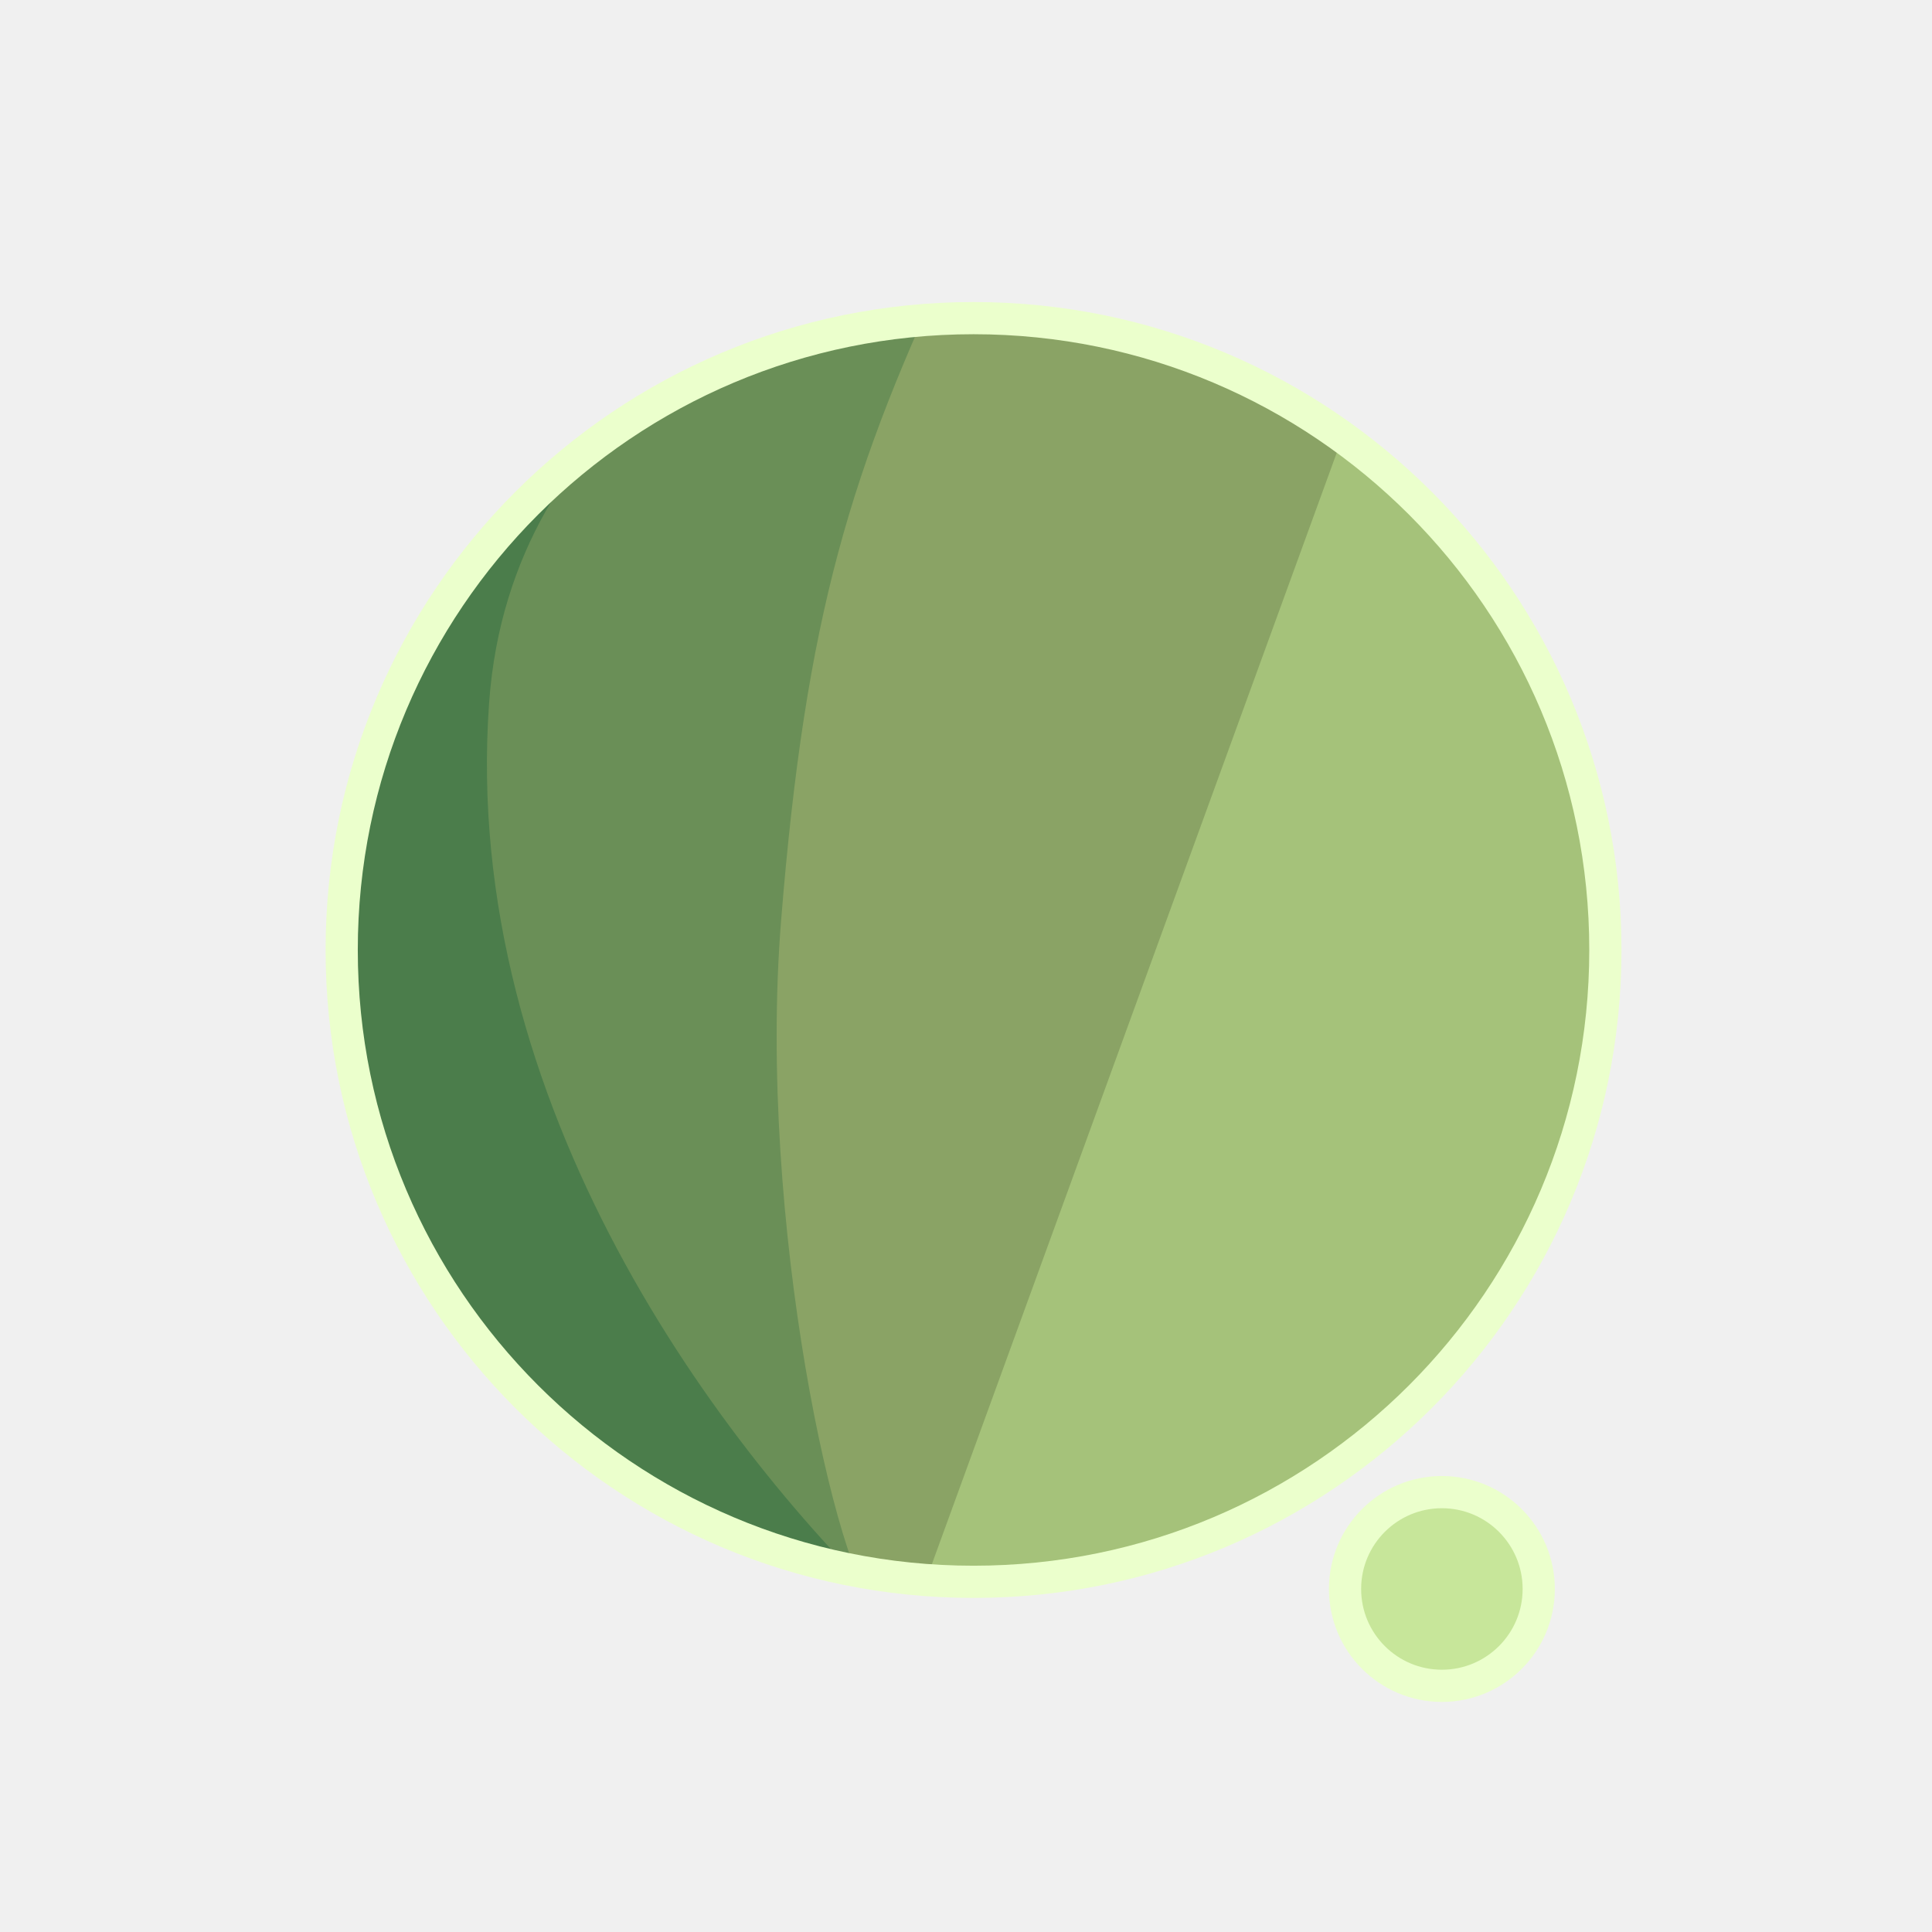
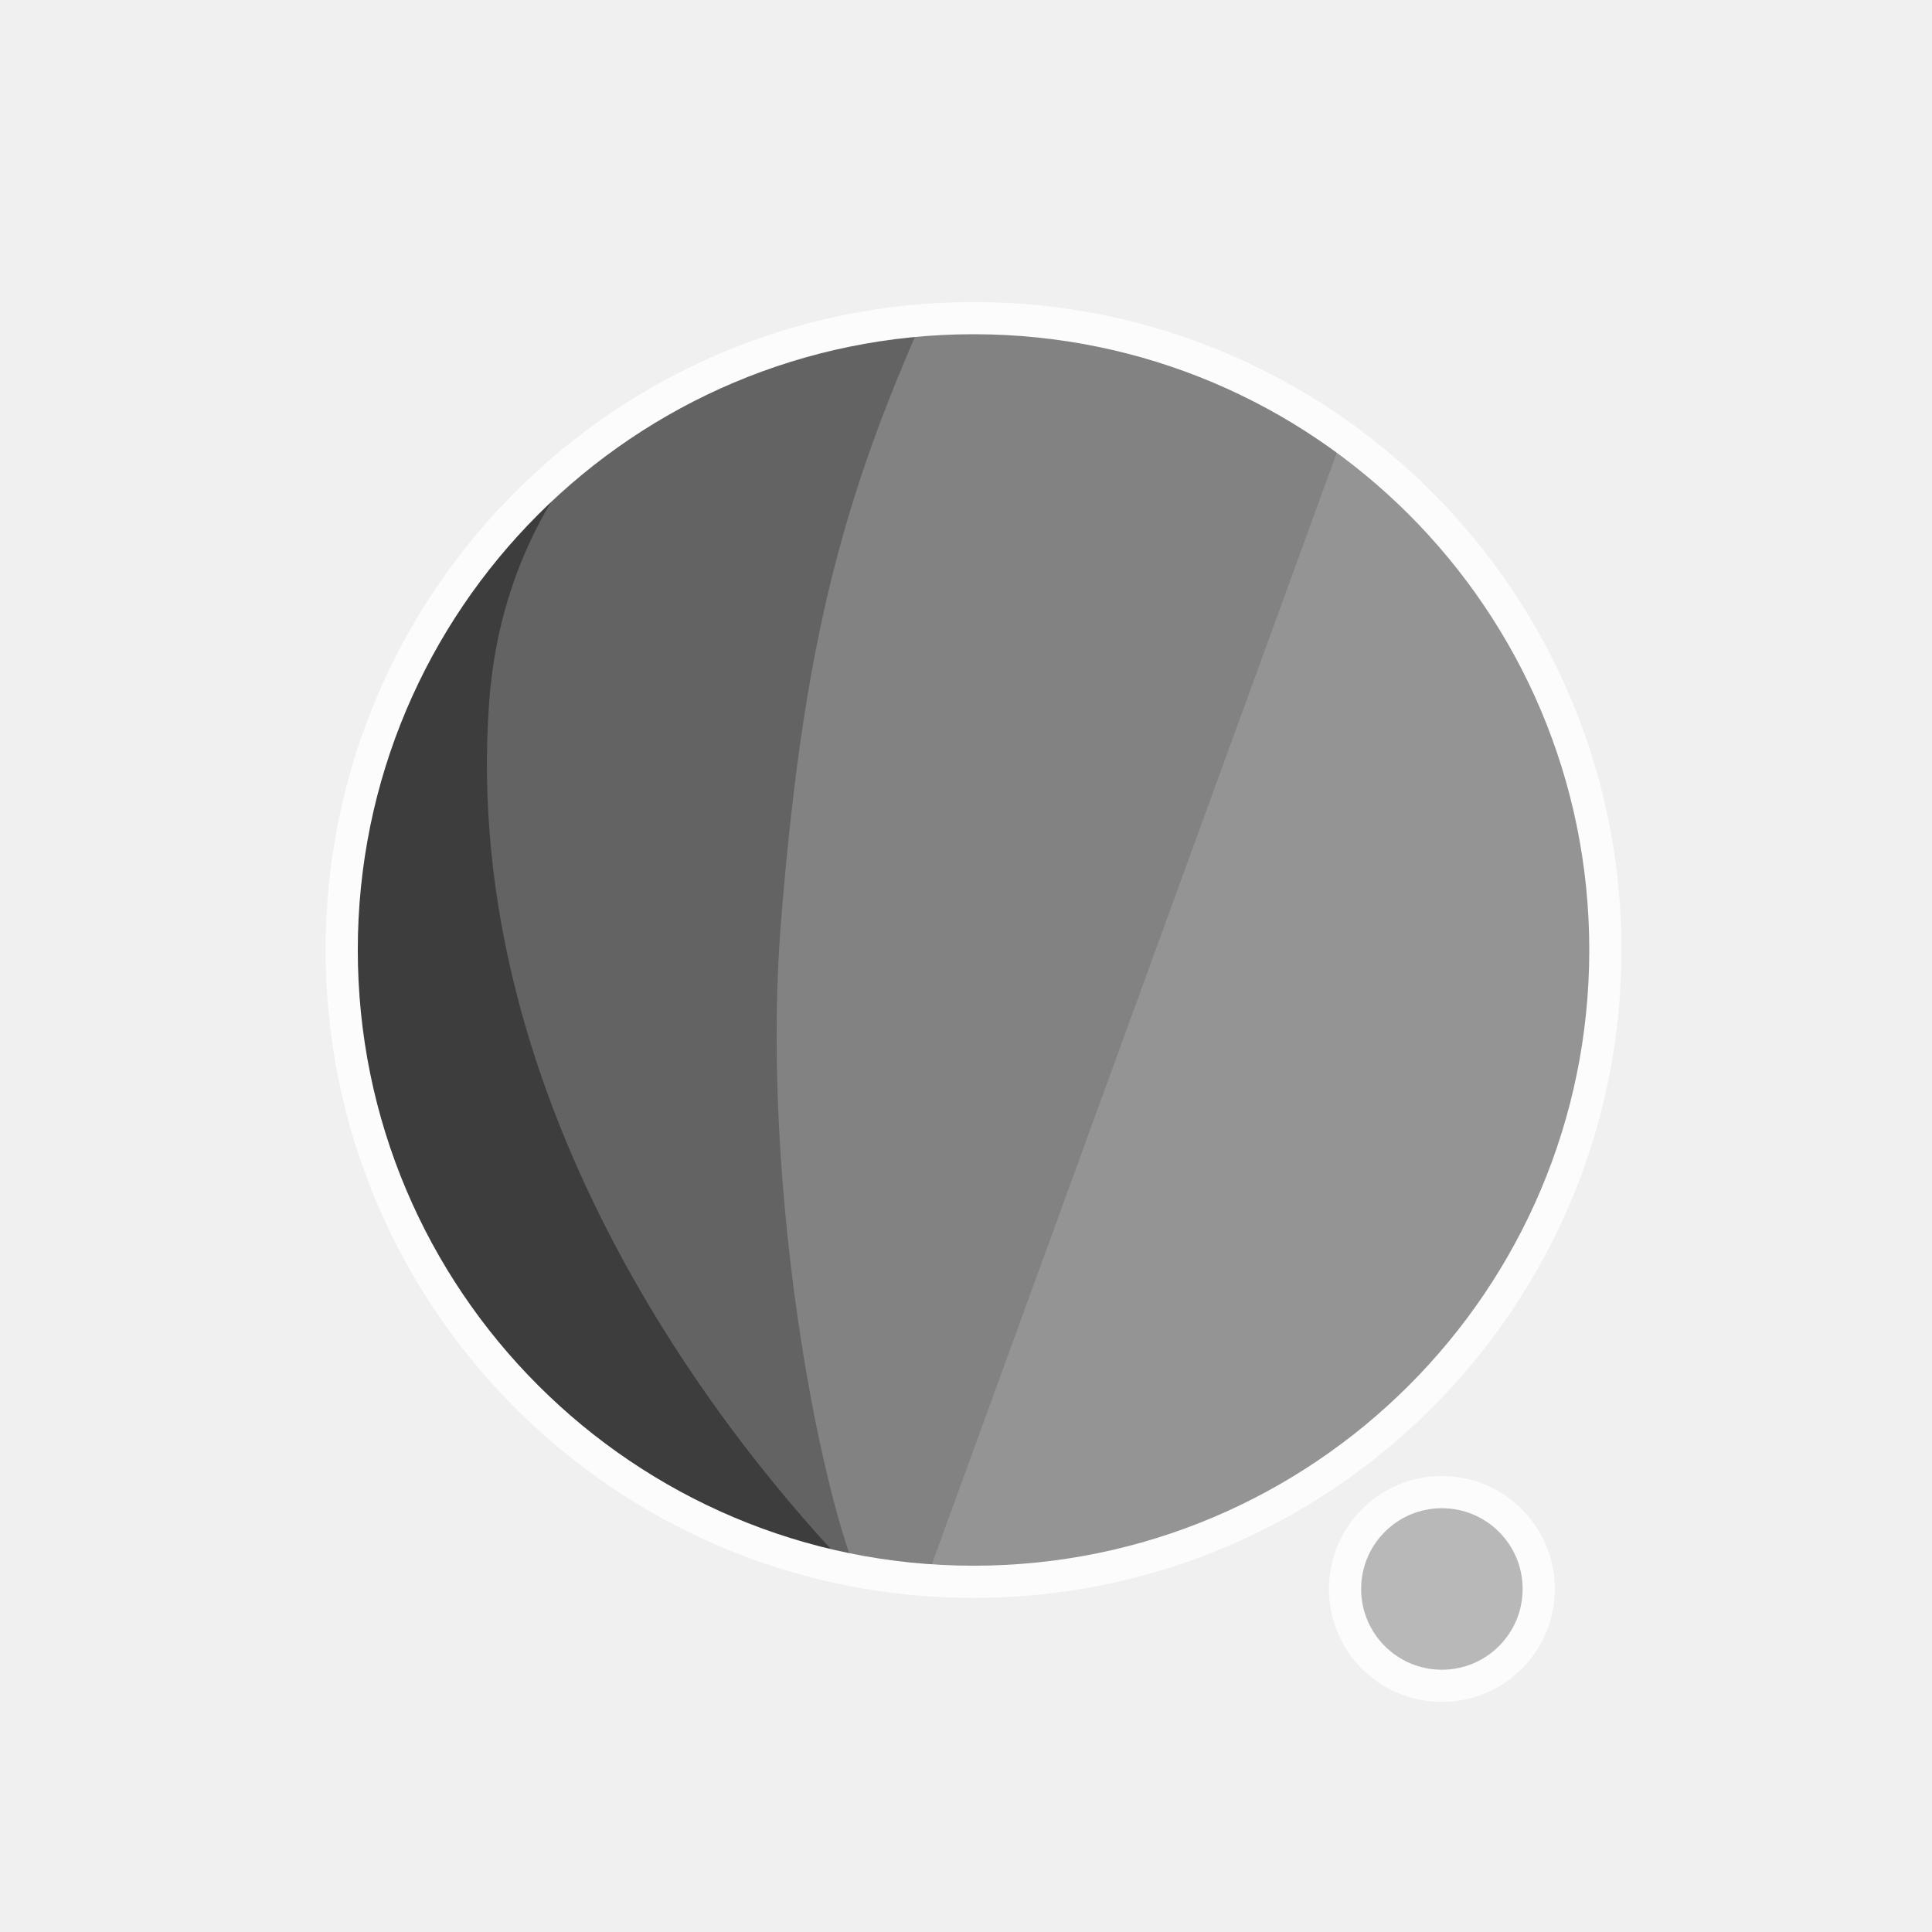
<svg xmlns="http://www.w3.org/2000/svg" width="300" height="300" viewBox="0 0 79.375 79.375" version="1.1" id="svg1">
  <defs id="defs1">
    <filter id="mask-powermask-path-effect5_inverse" style="color-interpolation-filters:sRGB" height="100" width="100" x="-50" y="-50">
      <feColorMatrix id="mask-powermask-path-effect5_primitive1" values="1" type="saturate" result="fbSourceGraphic" />
      <feColorMatrix id="mask-powermask-path-effect5_primitive2" values="-1 0 0 0 1 0 -1 0 0 1 0 0 -1 0 1 0 0 0 1 0 " in="fbSourceGraphic" />
    </filter>
    <clipPath clipPathUnits="userSpaceOnUse" id="clipPath1">
      <circle style="display:inline;fill:#000000;fill-opacity:1;stroke:none;stroke-width:0.214" id="circle3" cx="44.886" cy="38.249" r="22.842" />
    </clipPath>
    <clipPath clipPathUnits="userSpaceOnUse" id="clipPath3">
      <circle style="display:inline;opacity:1;fill:#000000;fill-opacity:1;stroke:none;stroke-width:2.646;stroke-dasharray:none;stroke-opacity:1" id="circle4" cx="39.235" cy="39.029" r="25.959" />
    </clipPath>
    <clipPath clipPathUnits="userSpaceOnUse" id="clipPath4">
      <circle style="display:inline;opacity:1;fill:#000000;fill-opacity:1;stroke:none;stroke-width:0.243" id="circle5" cx="39.997" cy="39.029" r="25.959" />
    </clipPath>
    <clipPath clipPathUnits="userSpaceOnUse" id="clipPath19">
      <g id="g20" style="display:inline">
        <circle style="display:inline;opacity:1;fill:#ffffff;fill-opacity:1;stroke:#000000;stroke-width:1.323;stroke-dasharray:none;stroke-opacity:1" id="circle20" cx="39.997" cy="39.029" r="25.959" />
        <path style="display:inline;fill:#ffffff;fill-opacity:1;stroke:none;stroke-width:1.323;stroke-linecap:round;stroke-linejoin:round;stroke-dasharray:none;stroke-opacity:1" d="M 40.972,71.749 65.107,9.074 51.262,8.513 29.654,71.374 Z" id="path20" />
      </g>
    </clipPath>
  </defs>
  <g id="layer1">
-     <circle style="display:inline;opacity:1;fill:#A5C27A;fill-opacity:1;stroke:none;stroke-width:2.646;stroke-dasharray:none;stroke-opacity:1" id="path1" cx="39.997" cy="39.029" r="25.959" />
-     <circle style="display:inline;opacity:1;fill:#C7E69A;fill-opacity:1;stroke:#EBFFCC;stroke-width:1.323;stroke-linecap:round;stroke-linejoin:round;stroke-dasharray:none;stroke-opacity:1" id="path23" cx="59.239" cy="65.282" r="3.979" />
-     <path style="display:inline;opacity:1;fill:#8AA365;fill-opacity:1;stroke:none;stroke-width:2.646;stroke-linecap:round;stroke-linejoin:round;stroke-dasharray:none;stroke-opacity:1" d="M 14.114,8.183 56.981,12.942 37.387,66.729 7.337,66.366 Z" id="path4" clip-path="url(#clipPath4)" />
-     <path style="display:inline;opacity:1;fill:#6A8F57;fill-opacity:1;stroke:none;stroke-width:2.646;stroke-linecap:round;stroke-linejoin:round;stroke-dasharray:none;stroke-opacity:1" d="m 38.537,10.093 c -4.366,9.204 -6.195,15.177 -7.208,27.727 -0.992,12.295 2.307,27.137 4.048,28.492 L 8.159,69.099 11.655,10.117 Z" id="path8" clip-path="url(#clipPath3)" transform="translate(0.7619726)" />
-     <path style="display:inline;opacity:1;fill:#4B7D4B;fill-opacity:1;stroke:none;stroke-width:2.646;stroke-linecap:round;stroke-linejoin:round;stroke-dasharray:none;stroke-opacity:1" d="m 42.193,12.318 c -4.211,1.987 -14.039,6.189 -14.818,16.984 -1.049,14.531 8.417,27.086 14.901,33.188 l -22.177,3.33 -0.971,-51.47 z" id="path12" clip-path="url(#clipPath1)" transform="matrix(1.1365,0,0,1.1365,-11.01583,-4.44086)" />
+     <circle style="display:inline;opacity:1;fill:#949494;fill-opacity:1;stroke:none;stroke-width:2.646;stroke-dasharray:none;stroke-opacity:1" id="path1" cx="39.997" cy="39.029" r="25.959" />
+     <circle style="display:inline;opacity:1;fill:#B8B8B8;fill-opacity:1;stroke:#FCFCFC;stroke-width:1.323;stroke-linecap:round;stroke-linejoin:round;stroke-dasharray:none;stroke-opacity:1" id="path23" cx="59.239" cy="65.282" r="3.979" />
+     <path style="display:inline;opacity:1;fill:#828282;fill-opacity:1;stroke:none;stroke-width:2.646;stroke-linecap:round;stroke-linejoin:round;stroke-dasharray:none;stroke-opacity:1" d="M 14.114,8.183 56.981,12.942 37.387,66.729 7.337,66.366 Z" id="path4" clip-path="url(#clipPath4)" />
+     <path style="display:inline;opacity:1;fill:#636363;fill-opacity:1;stroke:none;stroke-width:2.646;stroke-linecap:round;stroke-linejoin:round;stroke-dasharray:none;stroke-opacity:1" d="m 38.537,10.093 c -4.366,9.204 -6.195,15.177 -7.208,27.727 -0.992,12.295 2.307,27.137 4.048,28.492 L 8.159,69.099 11.655,10.117 Z" id="path8" clip-path="url(#clipPath3)" transform="translate(0.7619726)" />
+     <path style="display:inline;opacity:1;fill:#3D3D3D;fill-opacity:1;stroke:none;stroke-width:2.646;stroke-linecap:round;stroke-linejoin:round;stroke-dasharray:none;stroke-opacity:1" d="m 42.193,12.318 c -4.211,1.987 -14.039,6.189 -14.818,16.984 -1.049,14.531 8.417,27.086 14.901,33.188 l -22.177,3.33 -0.971,-51.47 z" id="path12" clip-path="url(#clipPath1)" transform="matrix(1.1365,0,0,1.1365,-11.01583,-4.44086)" />
    <path style="display:inline;fill:none;stroke:#ffffff;stroke-width:5.292;stroke-linecap:round;stroke-linejoin:round;stroke-dasharray:none;stroke-opacity:1" d="M 56.155,14.893 37.161,67.307 c 0.345,-0.826 6.533,-17.661 9.644,-21.104 4.78,-5.292 13.008,-2.765 13.143,4.977 0.044,2.513 -1.431,15.998 -1.431,15.998" id="path2" clip-path="url(#clipPath19)" mask="none" />
-     <circle style="display:inline;opacity:1;fill:none;fill-opacity:0;stroke:#EBFFCC;stroke-width:1.323;stroke-dasharray:none;stroke-opacity:1" id="circle8" cx="39.997" cy="39.029" r="25.959" />
+     <circle style="display:inline;opacity:1;fill:none;fill-opacity:0;stroke:#FCFCFC;stroke-width:1.323;stroke-dasharray:none;stroke-opacity:1" id="circle8" cx="39.997" cy="39.029" r="25.959" />
  </g>
</svg>
